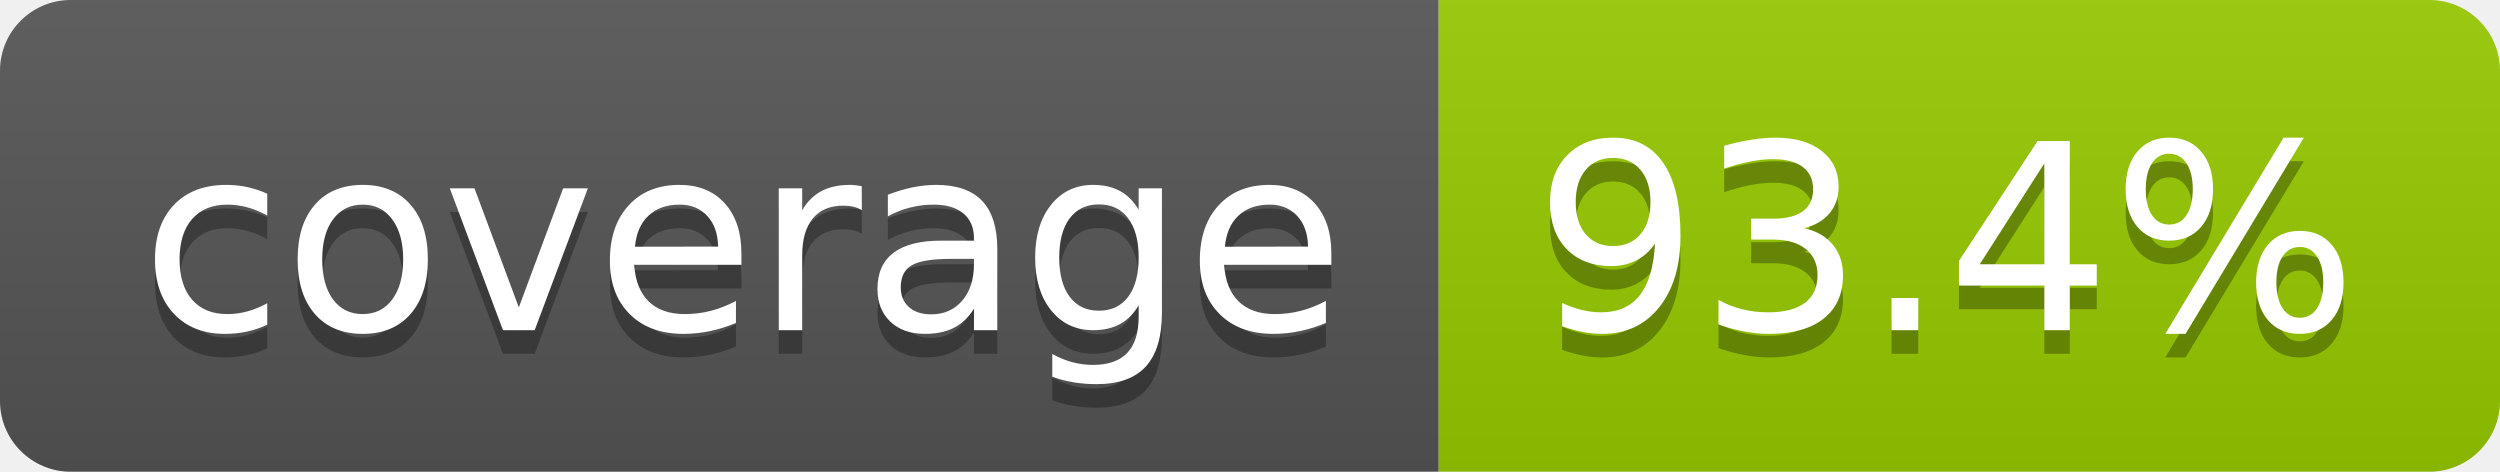
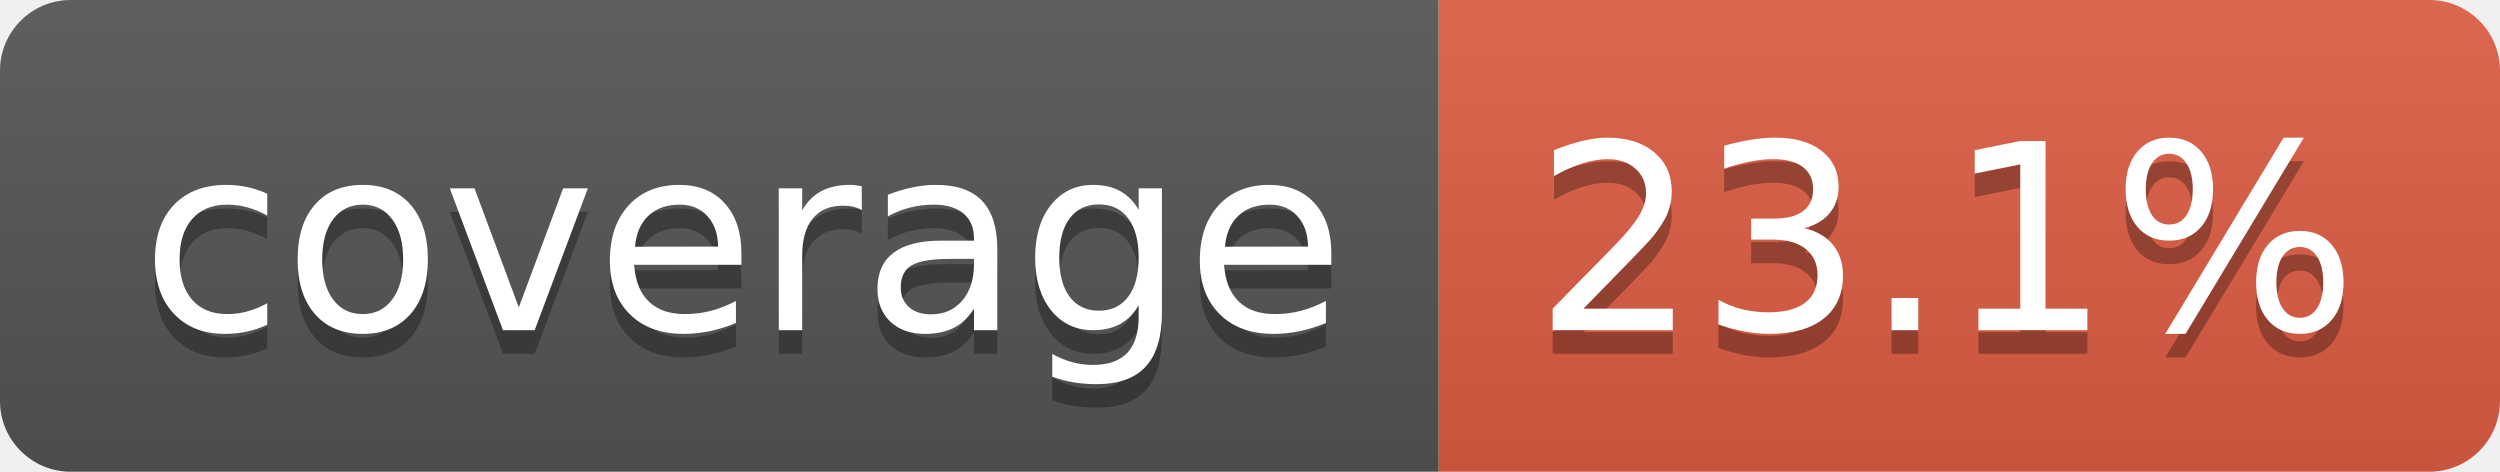
- <svg xmlns="http://www.w3.org/2000/svg" width="106" height="20" role="img" aria-label="coverage: 93.4%">
+ <svg xmlns="http://www.w3.org/2000/svg" width="106" height="20" role="img" aria-label="coverage: 23.1%">
  <linearGradient id="s" x2="0" y2="100%">
    <stop offset="0" stop-color="#bbb" stop-opacity=".1" />
    <stop offset="1" stop-opacity=".1" />
  </linearGradient>
  <clipPath id="r">
    <rect width="106" height="20" rx="3" fill="#fff" />
  </clipPath>
  <g clip-path="url(#r)">
    <rect width="61" height="20" fill="#555" />
-     <rect x="61" width="45" height="20" fill="#97ca00" />
+     <rect x="61" width="45" height="20" fill="#e05d44" />
    <rect width="106" height="20" fill="url(#s)" />
  </g>
  <g fill="#fff" text-anchor="middle" font-family="Verdana,Geneva,DejaVu Sans,sans-serif" text-rendering="geometricPrecision" font-size="110">
    <text aria-hidden="true" x="315" y="150" fill="#010101" fill-opacity=".3" transform="scale(.1)" textLength="510">coverage</text>
    <text x="315" y="140" transform="scale(.1)" fill="#fff" textLength="510">coverage</text>
-     <text aria-hidden="true" x="825" y="150" fill="#010101" fill-opacity=".3" transform="scale(.1)" textLength="350">93.4%</text>
-     <text x="825" y="140" transform="scale(.1)" fill="#fff" textLength="350">93.4%</text>
+     <text aria-hidden="true" x="825" y="150" fill="#010101" fill-opacity=".3" transform="scale(.1)" textLength="350">23.1%</text>
+     <text x="825" y="140" transform="scale(.1)" fill="#fff" textLength="350">23.1%</text>
  </g>
</svg>
